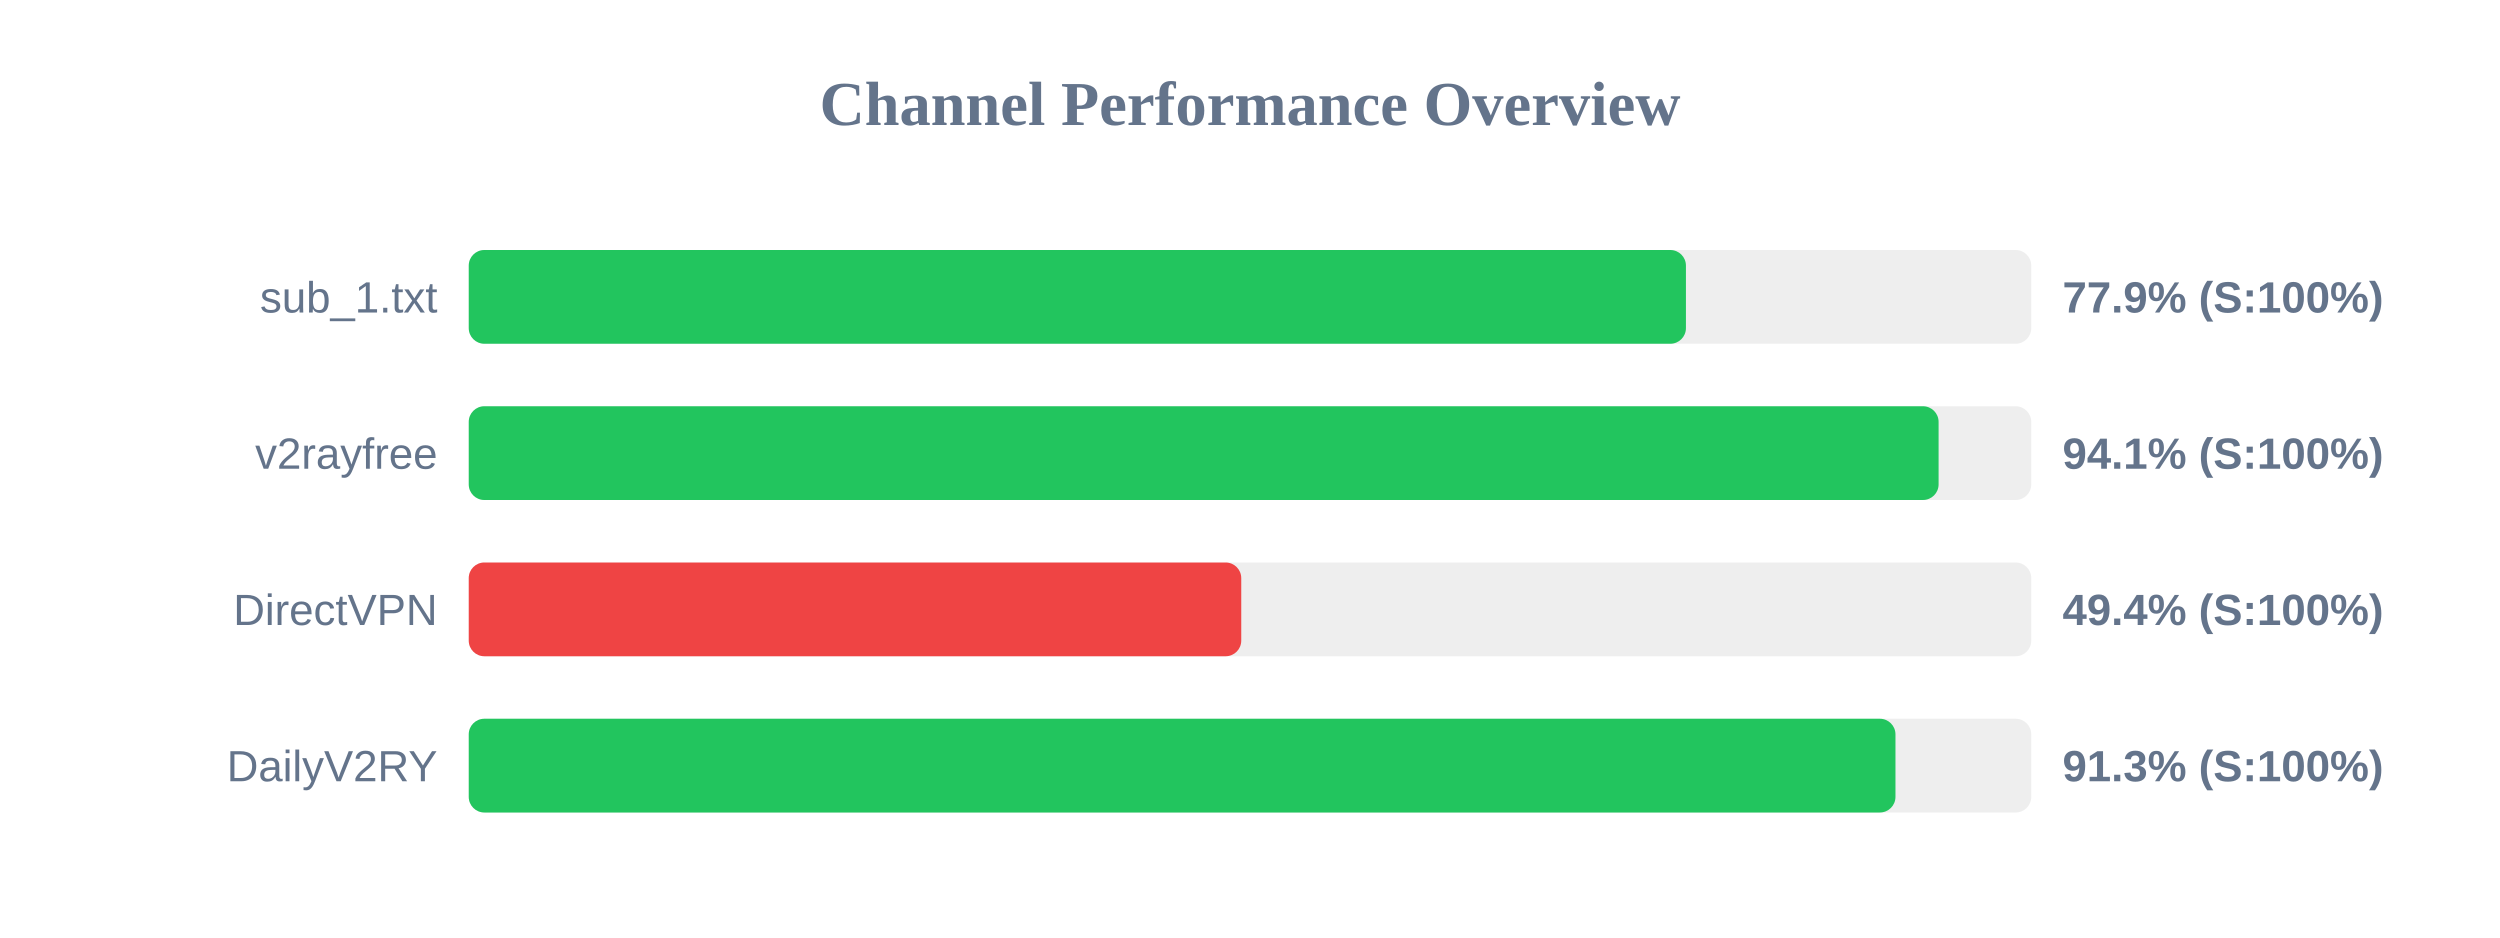
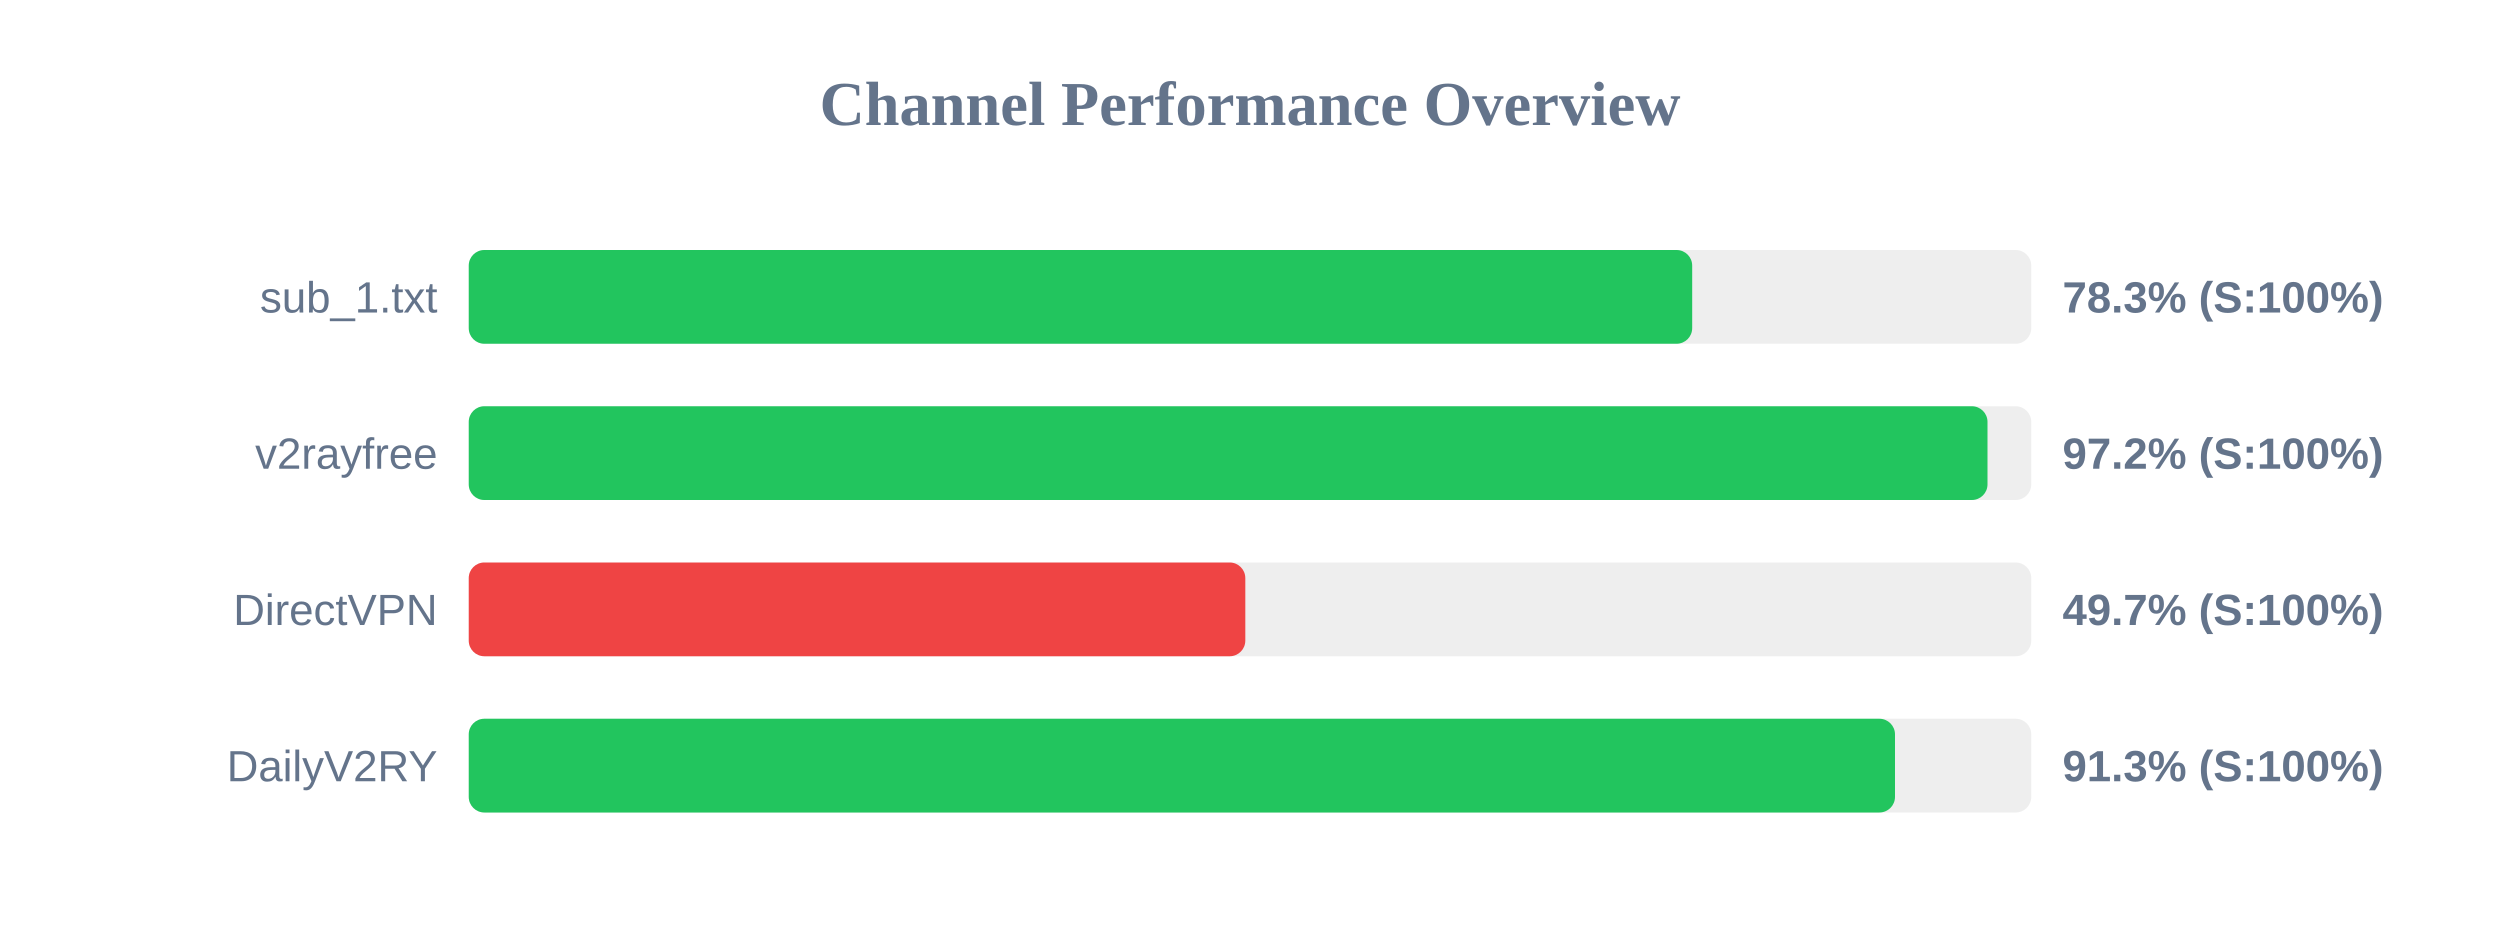
<svg xmlns="http://www.w3.org/2000/svg" width="800" height="300" version="1.1">
  <style>
        .row { font: 14px Arial; fill: #64748b; }
        .score { font: bold 14px Arial; fill: #64748b; }
    </style>
  <text x="400" y="40" text-anchor="middle" font-size="20px" font-weight="bold" fill="#64748b">Channel Performance Overview</text>
  <rect x="150" y="80" width="500" height="30" fill="#eee" rx="5" />
-   <rect x="150" y="80" width="389.5" height="30" fill="#22c55e" rx="5" />
+   <rect x="150" y="80" width="391.5" height="30" fill="#22c55e" rx="5" />
  <text x="140" y="100" text-anchor="end" class="row">sub_1.txt</text>
-   <text x="660" y="100" text-anchor="start" class="score">77.9% (S:100%)</text>
+   <text x="660" y="100" text-anchor="start" class="score">78.3% (S:100%)</text>
  <rect x="150" y="130" width="500" height="30" fill="#eee" rx="5" />
-   <rect x="150" y="130" width="470.35" height="30" fill="#22c55e" rx="5" />
+   <rect x="150" y="130" width="486.0" height="30" fill="#22c55e" rx="5" />
  <text x="140" y="150" text-anchor="end" class="row">v2rayfree</text>
-   <text x="660" y="150" text-anchor="start" class="score">94.1% (S:100%)</text>
+   <text x="660" y="150" text-anchor="start" class="score">97.2% (S:100%)</text>
  <rect x="150" y="180" width="500" height="30" fill="#eee" rx="5" />
-   <rect x="150" y="180" width="247.2" height="30" fill="#ef4444" rx="5" />
+   <rect x="150" y="180" width="248.5" height="30" fill="#ef4444" rx="5" />
  <text x="140" y="200" text-anchor="end" class="row">DirectVPN</text>
-   <text x="660" y="200" text-anchor="start" class="score">49.4% (S:100%)</text>
+   <text x="660" y="200" text-anchor="start" class="score">49.7% (S:100%)</text>
  <rect x="150" y="230" width="500" height="30" fill="#eee" rx="5" />
-   <rect x="150" y="230" width="456.55" height="30" fill="#22c55e" rx="5" />
+   <rect x="150" y="230" width="456.4" height="30" fill="#22c55e" rx="5" />
  <text x="140" y="250" text-anchor="end" class="row">DailyV2RY</text>
  <text x="660" y="250" text-anchor="start" class="score">91.3% (S:100%)</text>
</svg>
